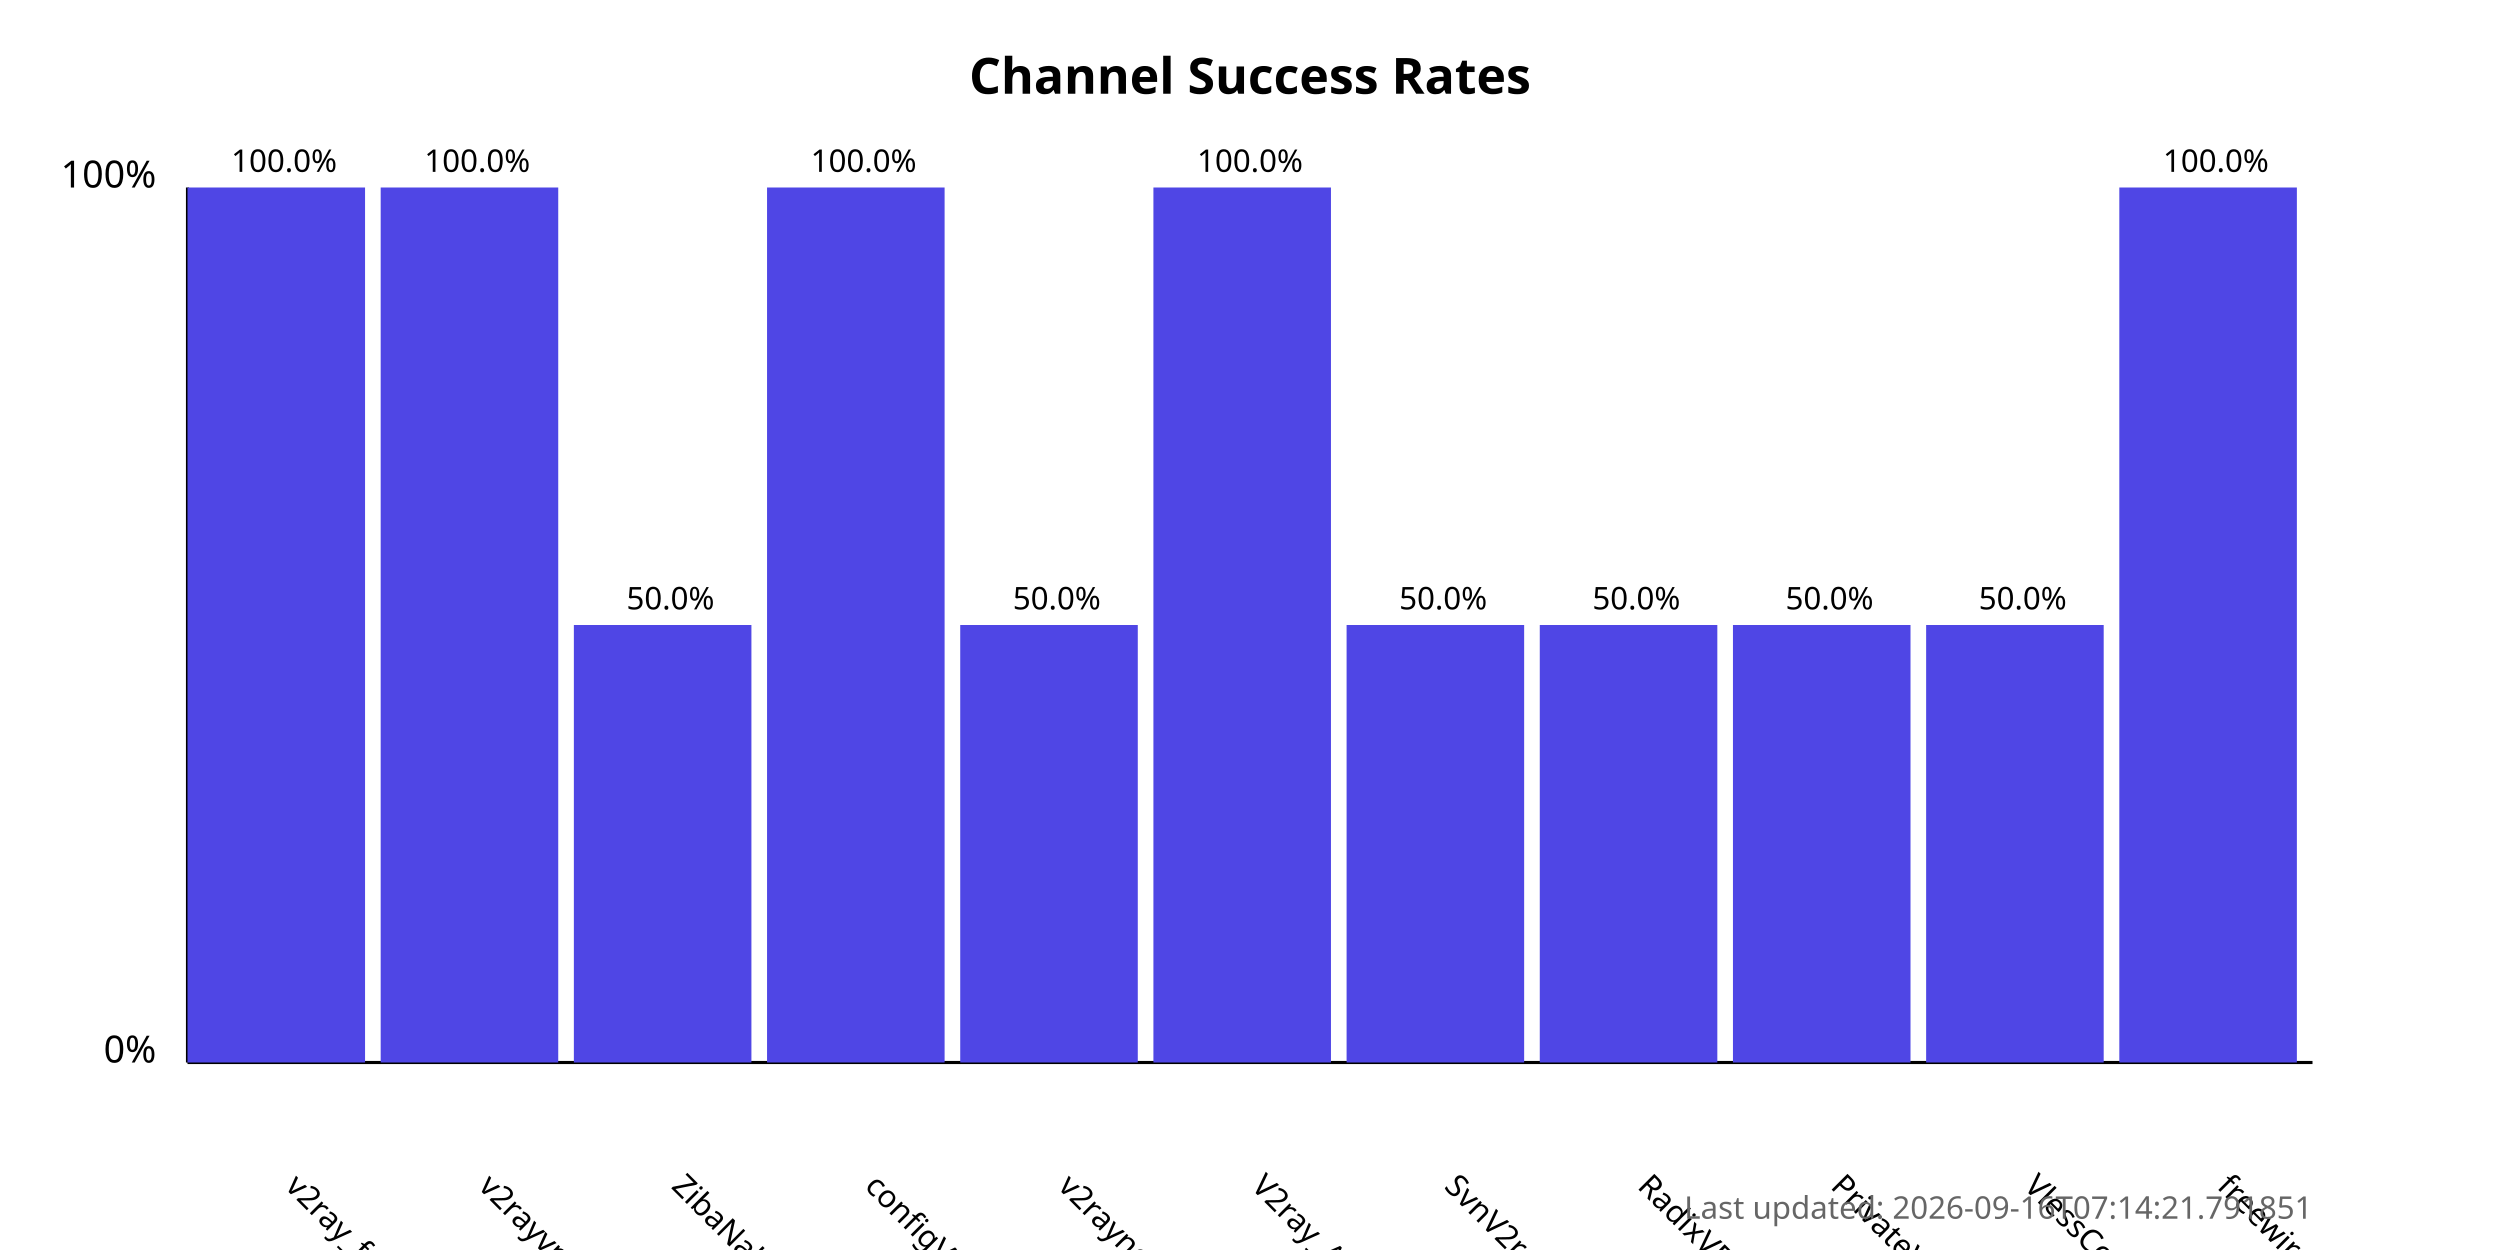
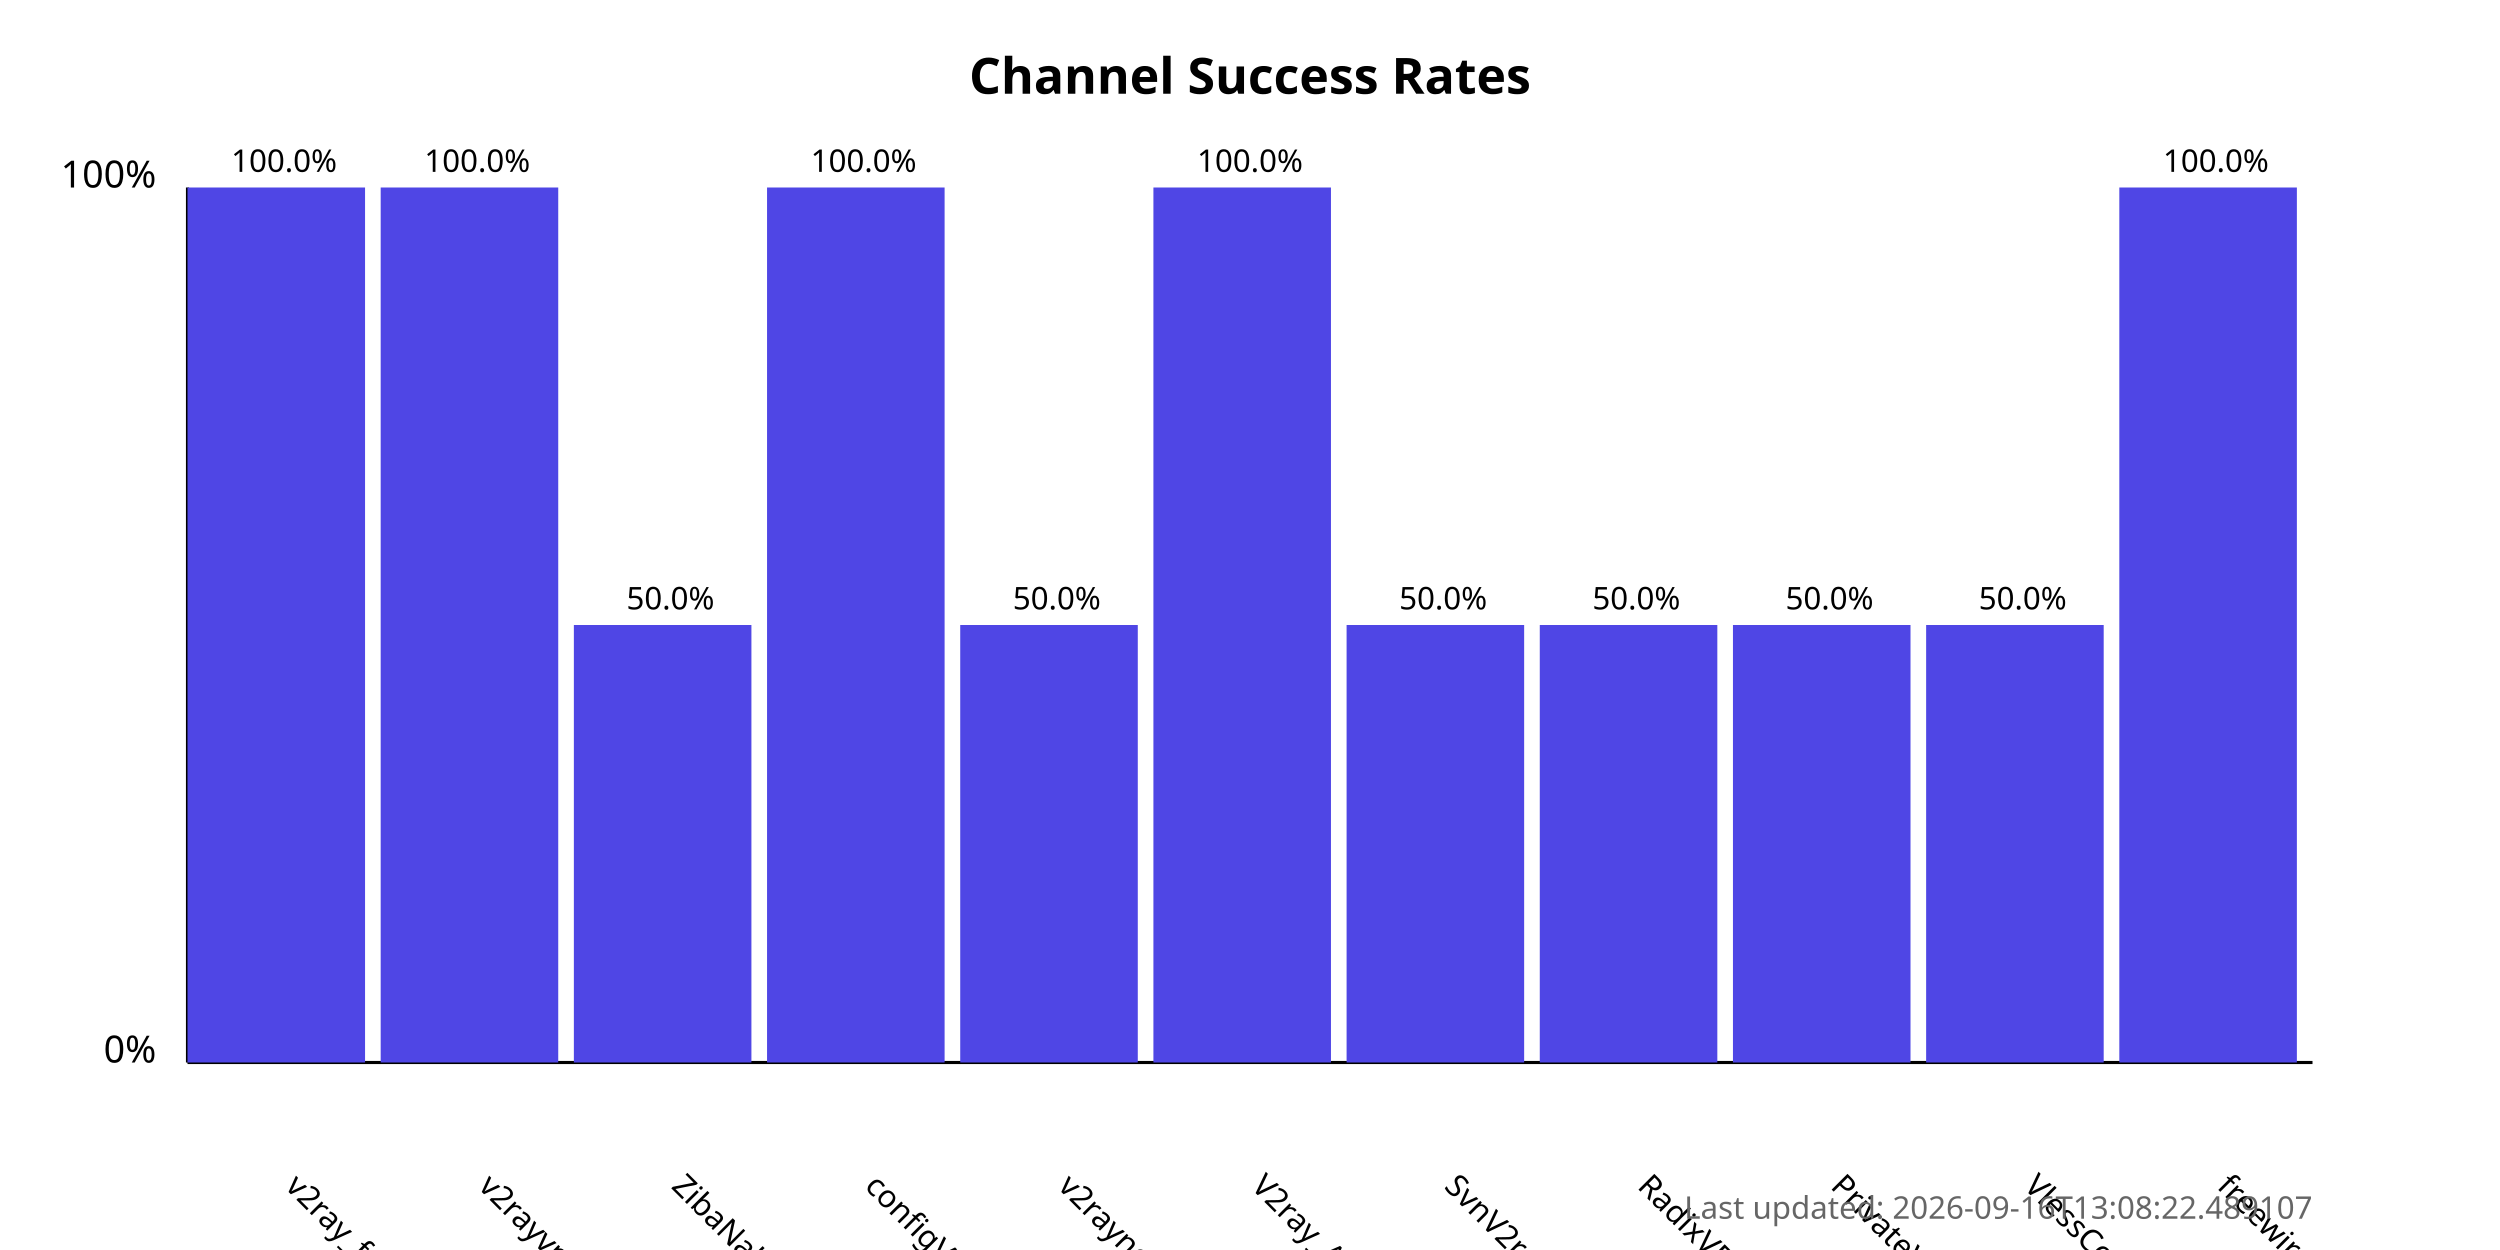
<svg xmlns="http://www.w3.org/2000/svg" width="800" height="400">
  <style>
            .chart-title { font: bold 16px sans-serif; }
            .axis-label { font: 12px sans-serif; }
            .tick-label { font: 10px sans-serif; }
            .bar { fill: #4f46e5; }
            .bar:hover { fill: #6366f1; }
            .timestamp { font: 10px sans-serif; fill: #666; }
        </style>
  <text x="400.0" y="30" text-anchor="middle" class="chart-title">
            Channel Success Rates
        </text>
  <line x1="60" y1="340" x2="60" y2="60" stroke="black" stroke-width="1" />
  <line x1="60" y1="340" x2="740" y2="340" stroke="black" stroke-width="1" />
  <text x="50" y="340" text-anchor="end" class="axis-label">0%</text>
  <text x="50" y="60" text-anchor="end" class="axis-label">100%</text>
  <g>
    <rect x="60" y="60.0" width="56.818" height="280.0" class="bar" />
    <text x="90.909" y="380" transform="rotate(45, 90.90909, 380)" text-anchor="start" class="tick-label">
                v2ray_free_conf
            </text>
    <text x="90.909" y="55.0" text-anchor="middle" class="tick-label">
                100.0%
            </text>
  </g>
  <g>
    <rect x="121.818" y="60.0" width="56.818" height="280.0" class="bar" />
    <text x="152.727" y="380" transform="rotate(45, 152.7273, 380)" text-anchor="start" class="tick-label">
                v2rayvpno
            </text>
    <text x="152.727" y="55.0" text-anchor="middle" class="tick-label">
                100.0%
            </text>
  </g>
  <g>
    <rect x="183.636" y="200.0" width="56.818" height="140.0" class="bar" />
    <text x="214.545" y="380" transform="rotate(45, 214.5455, 380)" text-anchor="start" class="tick-label">
                ZibaNabz
            </text>
    <text x="214.545" y="195.0" text-anchor="middle" class="tick-label">
                50.0%
            </text>
  </g>
  <g>
    <rect x="245.455" y="60.0" width="56.818" height="280.0" class="bar" />
    <text x="276.364" y="380" transform="rotate(45, 276.3636, 380)" text-anchor="start" class="tick-label">
                configV2rayForFree
            </text>
    <text x="276.364" y="55.0" text-anchor="middle" class="tick-label">
                100.0%
            </text>
  </g>
  <g>
    <rect x="307.273" y="200.0" width="56.818" height="140.0" class="bar" />
    <text x="338.182" y="380" transform="rotate(45, 338.1818, 380)" text-anchor="start" class="tick-label">
                v2rayngvpn
            </text>
    <text x="338.182" y="195.0" text-anchor="middle" class="tick-label">
                50.0%
            </text>
  </g>
  <g>
    <rect x="369.091" y="60.0" width="56.818" height="280.0" class="bar" />
    <text x="400.0" y="380" transform="rotate(45, 400.0, 380)" text-anchor="start" class="tick-label">
                V2ray_Alpha
            </text>
    <text x="400.0" y="55.0" text-anchor="middle" class="tick-label">
                100.0%
            </text>
  </g>
  <g>
    <rect x="430.909" y="200.0" width="56.818" height="140.0" class="bar" />
    <text x="461.818" y="380" transform="rotate(45, 461.8182, 380)" text-anchor="start" class="tick-label">
                SvnV2ray
            </text>
    <text x="461.818" y="195.0" text-anchor="middle" class="tick-label">
                50.0%
            </text>
  </g>
  <g>
    <rect x="492.727" y="200.0" width="56.818" height="140.0" class="bar" />
    <text x="523.636" y="380" transform="rotate(45, 523.6364, 380)" text-anchor="start" class="tick-label">
                RadixVPN
            </text>
    <text x="523.636" y="195.0" text-anchor="middle" class="tick-label">
                50.0%
            </text>
  </g>
  <g>
    <rect x="554.545" y="200.0" width="56.818" height="140.0" class="bar" />
    <text x="585.455" y="380" transform="rotate(45, 585.4545, 380)" text-anchor="start" class="tick-label">
                PrivateVPNs
            </text>
    <text x="585.455" y="195.0" text-anchor="middle" class="tick-label">
                50.0%
            </text>
  </g>
  <g>
    <rect x="616.364" y="200.0" width="56.818" height="140.0" class="bar" />
    <text x="647.273" y="380" transform="rotate(45, 647.2727, 380)" text-anchor="start" class="tick-label">
                VlessConfig
            </text>
    <text x="647.273" y="195.0" text-anchor="middle" class="tick-label">
                50.0%
            </text>
  </g>
  <g>
    <rect x="678.182" y="60.0" width="56.818" height="280.0" class="bar" />
    <text x="709.091" y="380" transform="rotate(45, 709.0909, 380)" text-anchor="start" class="tick-label">
                freewireguard
            </text>
    <text x="709.091" y="55.0" text-anchor="middle" class="tick-label">
                100.0%
            </text>
  </g>
  <text x="740" y="390" text-anchor="end" class="timestamp">
-             Last updated: 2026-09-16T07:14:21.791851
+             Last updated: 2026-09-16T13:08:22.489107
        </text>
</svg>
